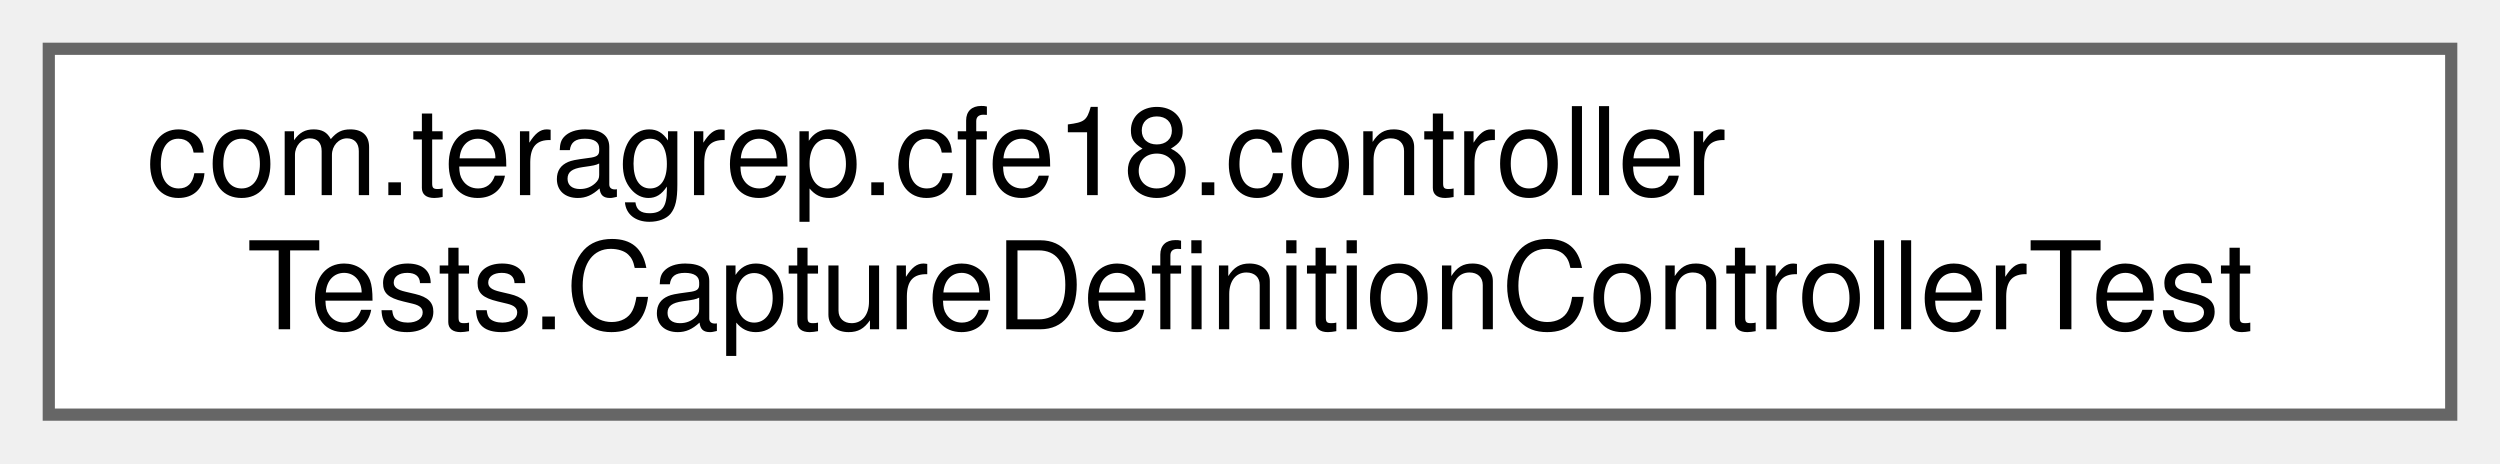
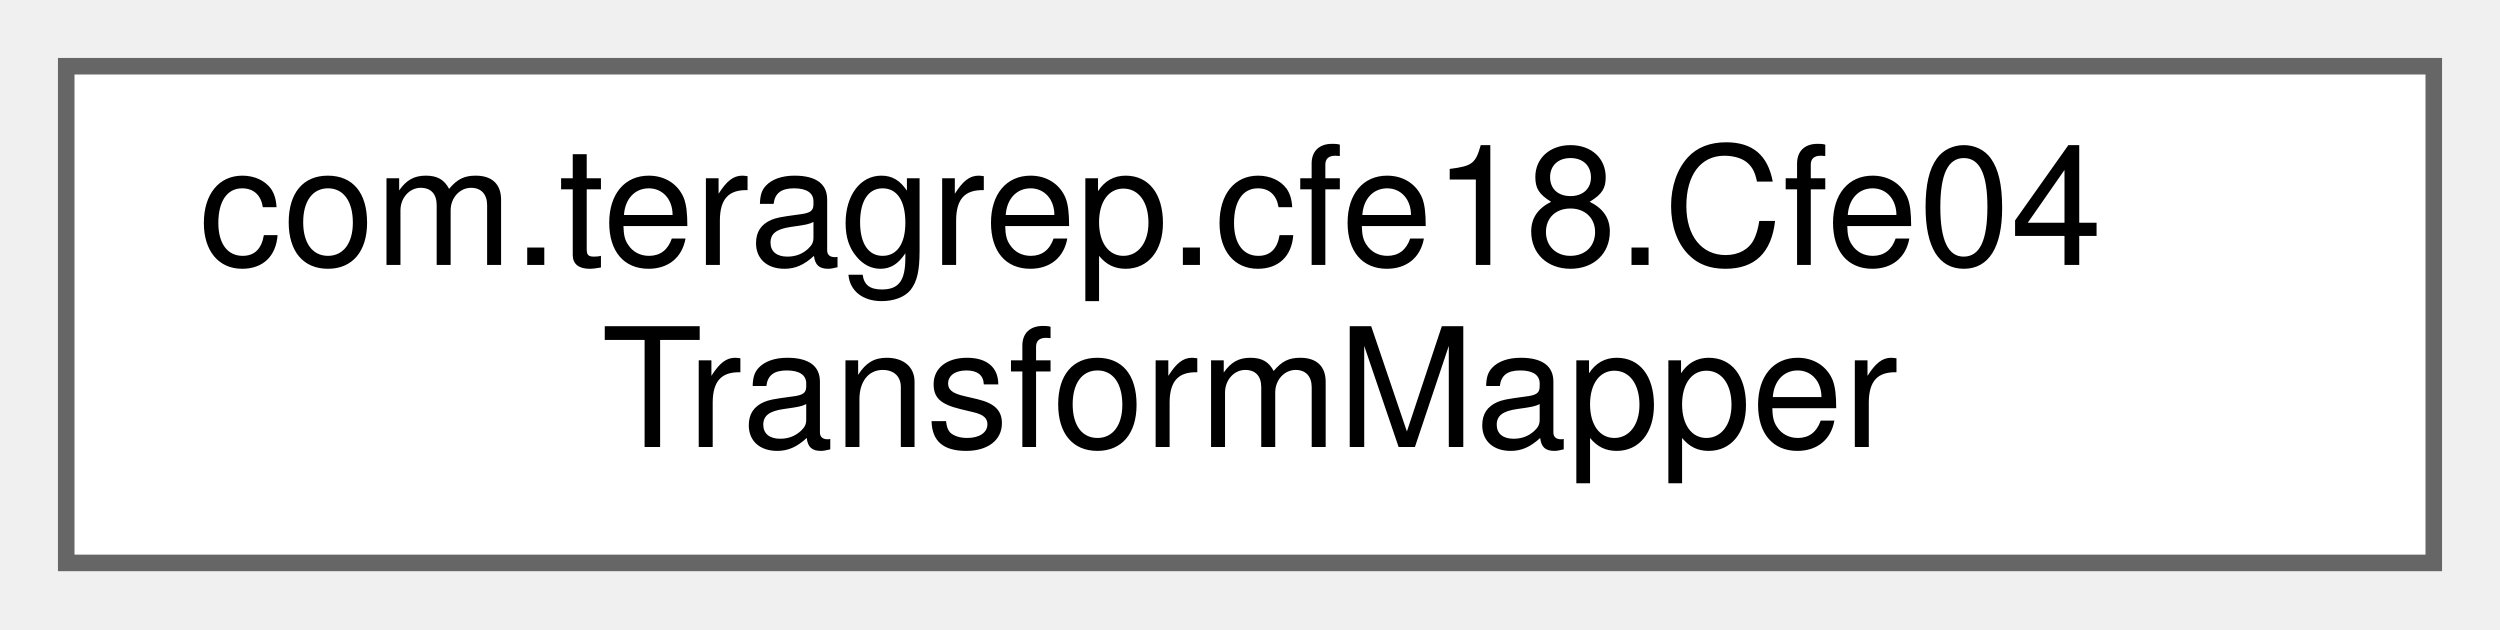
- <svg xmlns="http://www.w3.org/2000/svg" xmlns:xlink="http://www.w3.org/1999/xlink" width="205pt" height="38pt" viewBox="0.00 0.00 205.00 38.00">
+ <svg xmlns="http://www.w3.org/2000/svg" xmlns:xlink="http://www.w3.org/1999/xlink" width="151pt" height="38pt" viewBox="0.00 0.00 151.00 38.00">
  <g id="graph0" class="graph" transform="scale(1 1) rotate(0) translate(4 34)">
    <g id="Node000000" class="node">
      <g id="a_Node000000">
-         <a xlink:href="classcom_1_1teragrep_1_1cfe18_1_1controllerTests_1_1CaptureDefinitionControllerTest.html" target="_top" xlink:title=" ">
-           <polygon fill="white" stroke="#666666" points="197,-30 0,-30 0,0 197,0 197,-30" />
-           <text text-anchor="start" x="8" y="-18" font-family="Helvetica,sans-Serif" font-size="10.00">com.teragrep.cfe18.controller</text>
-           <text text-anchor="middle" x="98.5" y="-7" font-family="Helvetica,sans-Serif" font-size="10.00">Tests.CaptureDefinitionControllerTest</text>
+         <a xlink:href="interfacecom_1_1teragrep_1_1cfe18_1_1Cfe04TransformMapper.html" target="_top" xlink:title=" ">
+           <polygon fill="white" stroke="#666666" points="143,-30 0,-30 0,0 143,0 143,-30" />
+           <text text-anchor="start" x="8" y="-18" font-family="Helvetica,sans-Serif" font-size="10.00">com.teragrep.cfe18.Cfe04</text>
+           <text text-anchor="middle" x="71.5" y="-7" font-family="Helvetica,sans-Serif" font-size="10.00">TransformMapper</text>
        </a>
      </g>
    </g>
  </g>
</svg>
